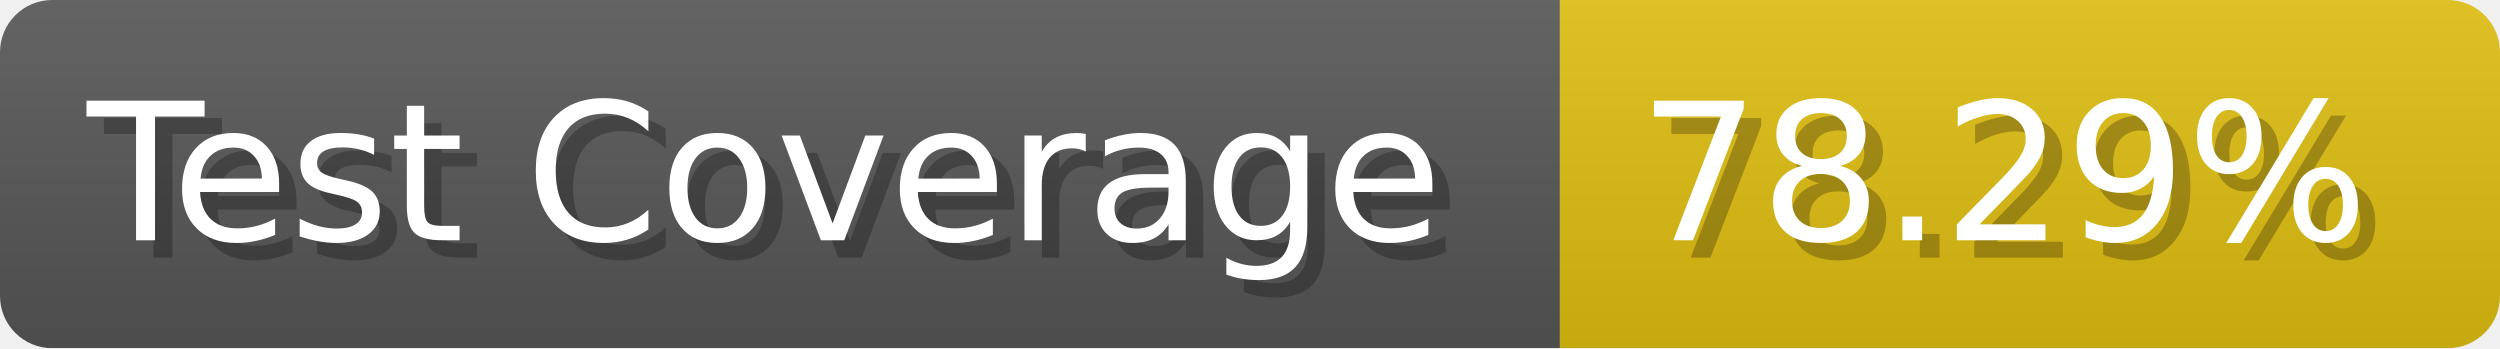
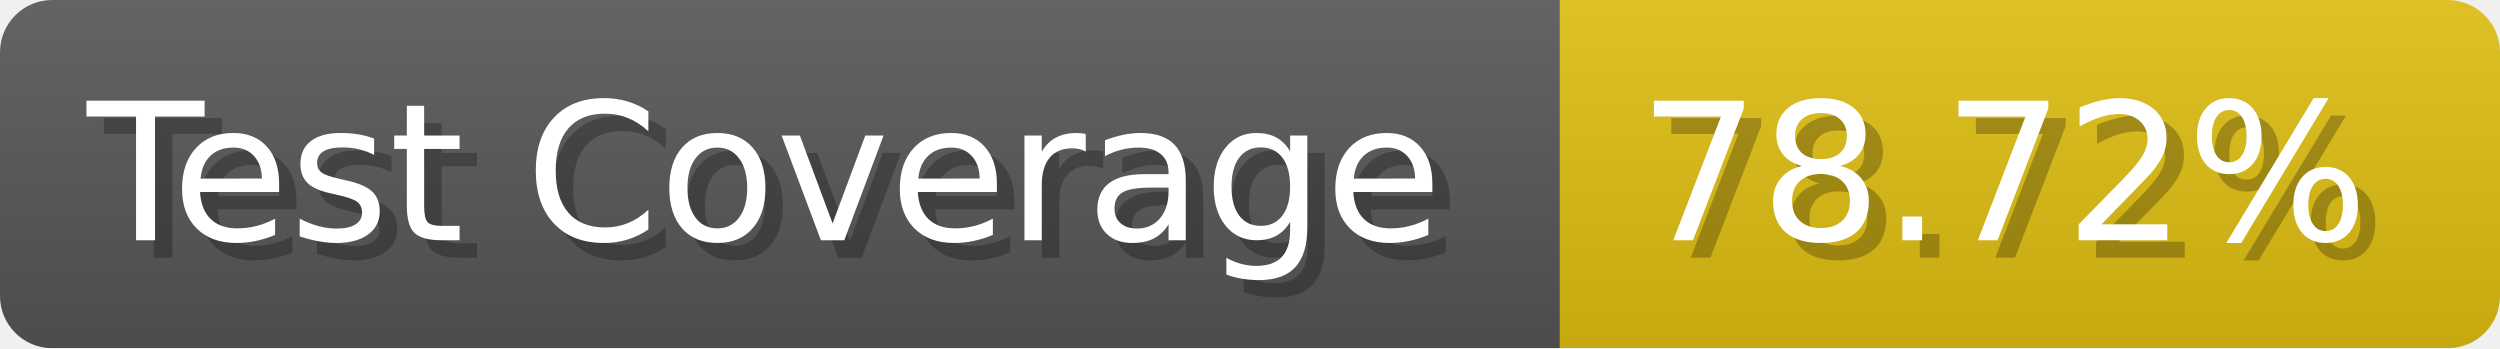
- <svg xmlns="http://www.w3.org/2000/svg" width="143.6" height="20" viewBox="0 0 1436 200" role="img" aria-label="Test Coverage: 78.29%">
+ <svg xmlns="http://www.w3.org/2000/svg" width="143.6" height="20" viewBox="0 0 1436 200" role="img" aria-label="Test Coverage: 78.72%">
  <linearGradient id="a" x2="0" y2="100%">
    <stop offset="0" stop-opacity=".1" stop-color="#EEE" />
    <stop offset="1" stop-opacity=".1" />
  </linearGradient>
  <mask id="m">
    <rect width="1436" height="200" rx="30" fill="#FFF" />
  </mask>
  <g mask="url(#m)">
    <rect width="896" height="200" fill="#555" />
    <rect width="540" height="200" fill="#DB1" x="896" />
    <rect width="1436" height="200" fill="url(#a)" />
  </g>
  <g aria-hidden="true" fill="#fff" text-anchor="start" font-family="Verdana,DejaVu Sans,sans-serif" font-size="110">
    <text x="60" y="148" textLength="796" fill="#000" opacity="0.25">Test Coverage</text>
    <text x="50" y="138" textLength="796">Test Coverage</text>
-     <text x="951" y="148" textLength="440" fill="#000" opacity="0.25">78.29%</text>
-     <text x="941" y="138" textLength="440">78.29%</text>
+     <text x="951" y="148" textLength="440" fill="#000" opacity="0.25">78.72%</text>
+     <text x="941" y="138" textLength="440">78.72%</text>
  </g>
</svg>
